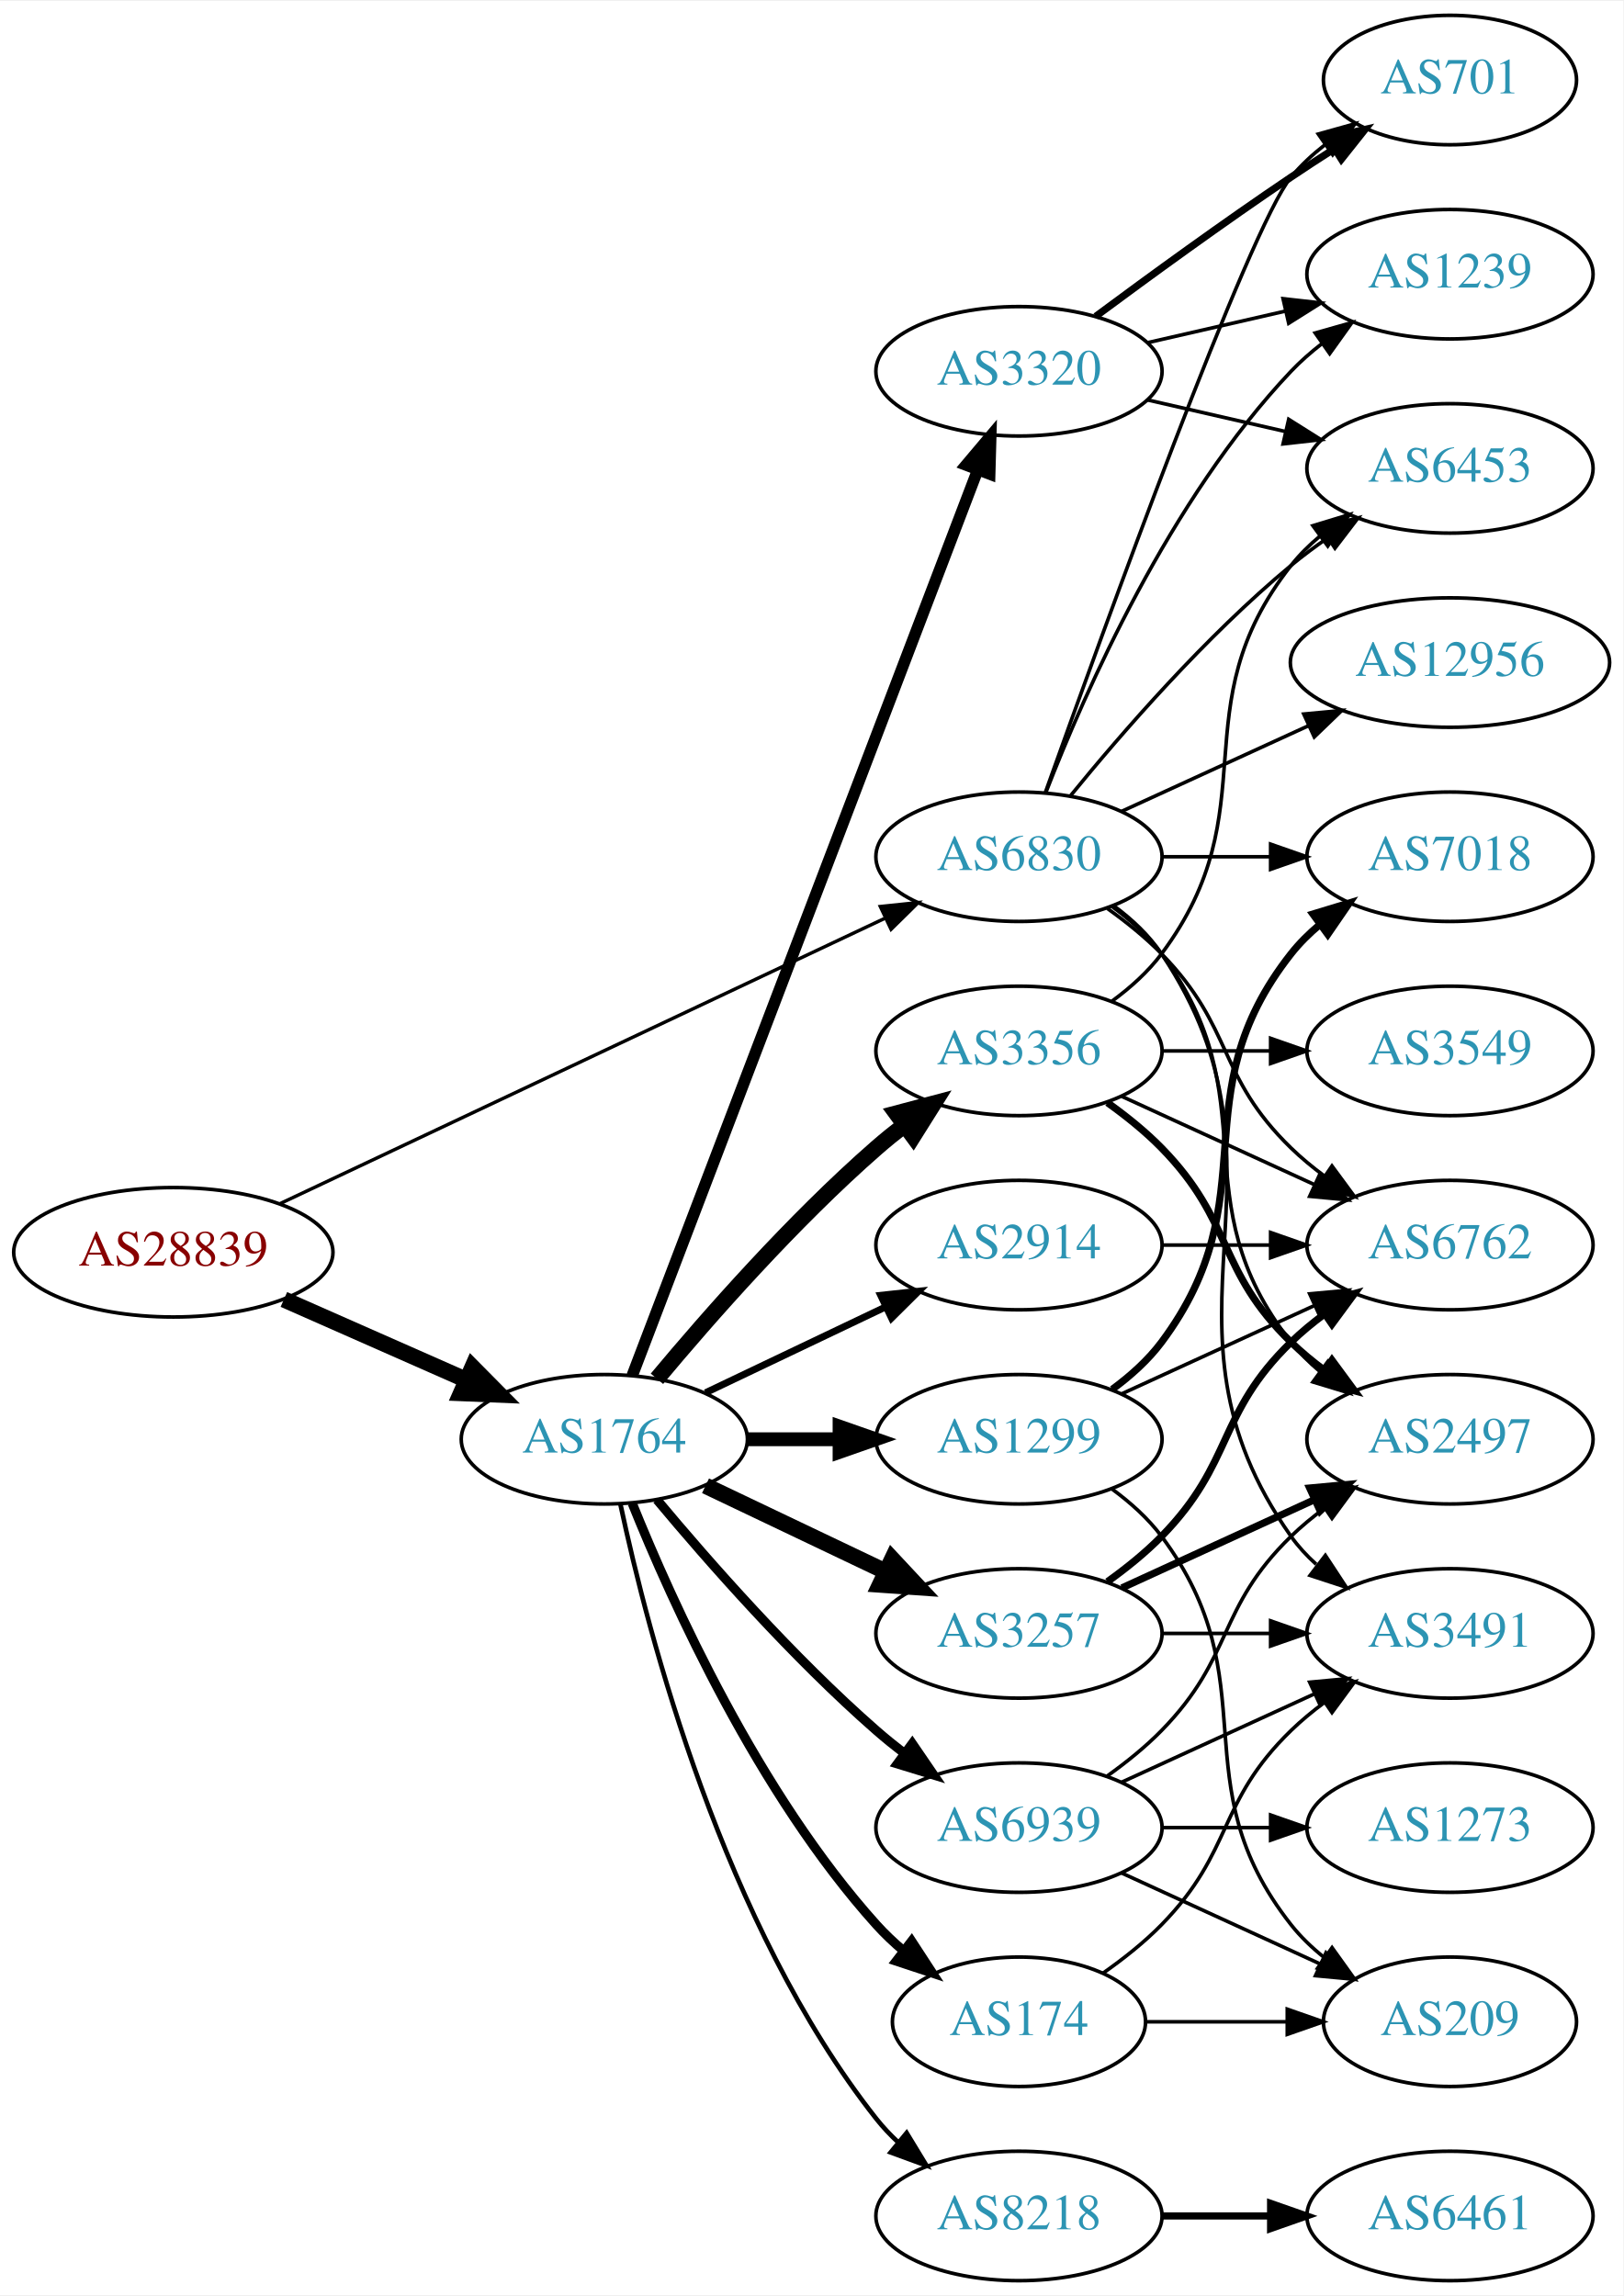
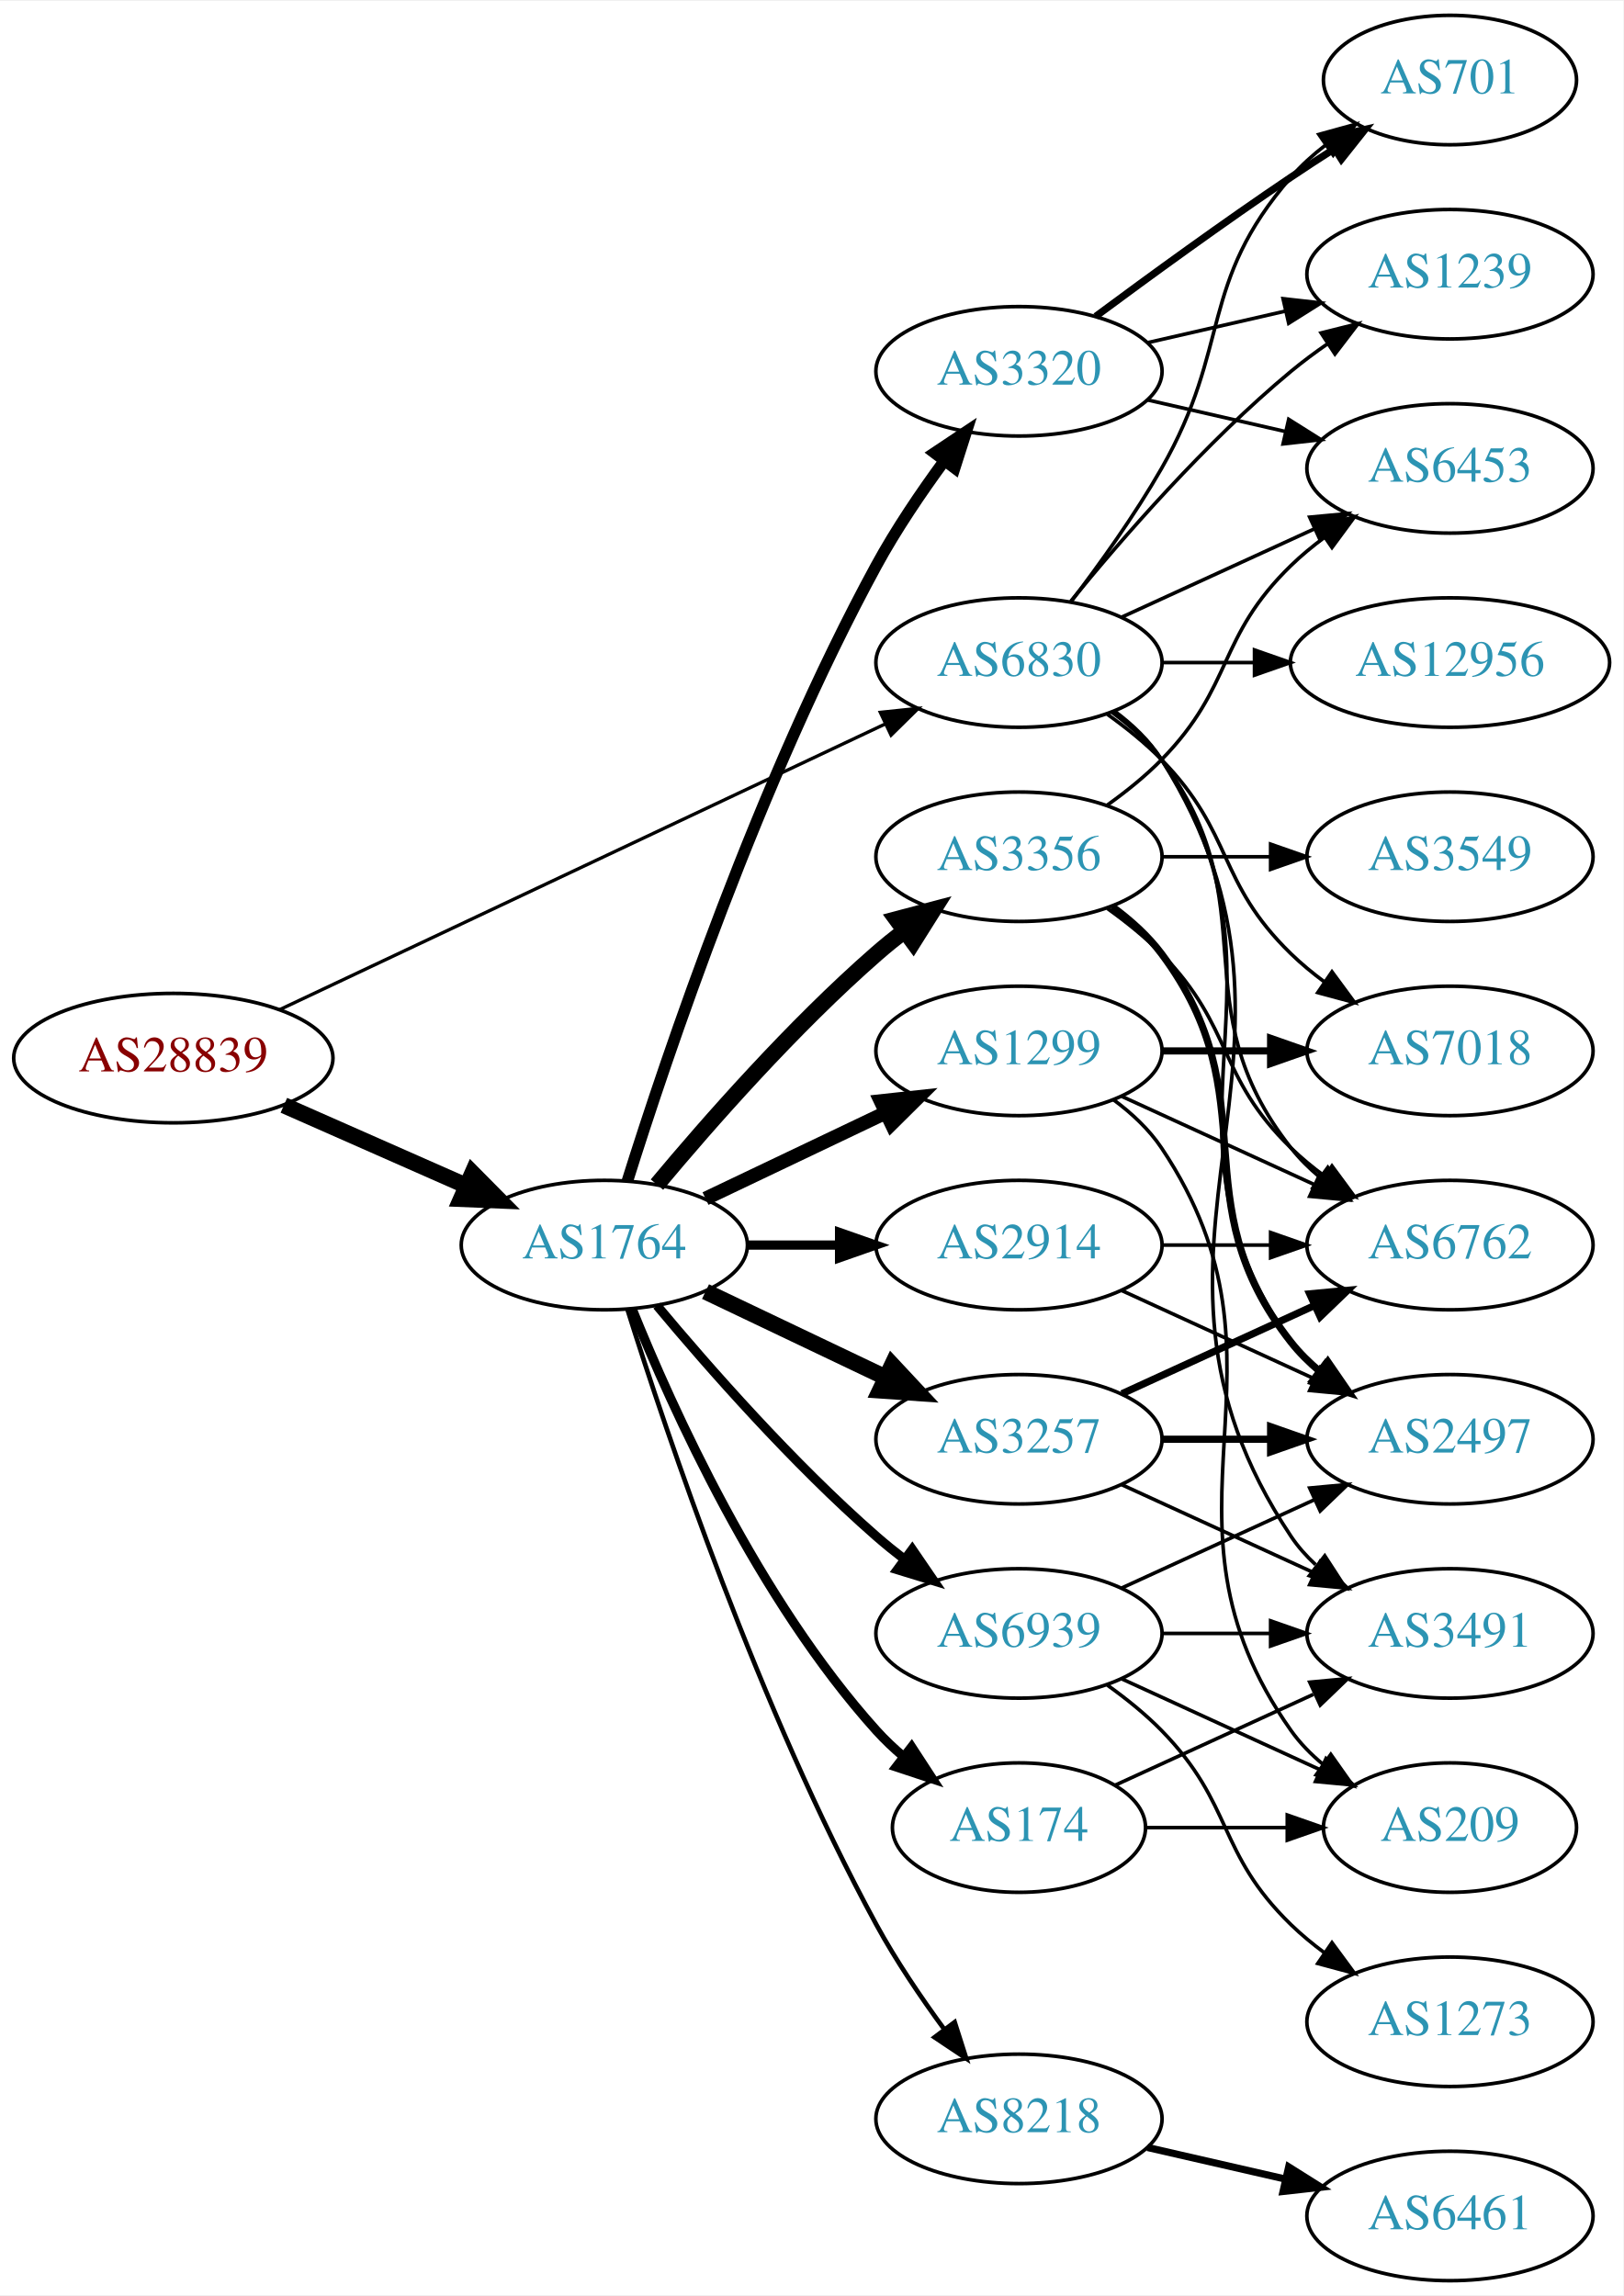
<svg xmlns="http://www.w3.org/2000/svg" xmlns:xlink="http://www.w3.org/1999/xlink" width="451pt" height="638pt" viewBox="0.00 0.00 451.37 638.00">
  <g id="graph0" class="graph" transform="scale(1 1) rotate(0) translate(4 634)">
    <polygon fill="white" stroke="none" points="-4,4 -4,-634 447.37,-634 447.37,4 -4,4" />
    <g id="node1" class="node">
      <g id="a_node1">
        <a xlink:href="/asn/28839" xlink:title="AS28839 ~ ASN-UNOV [AT]">
-           <ellipse fill="#ffffff" stroke="black" cx="44.196" cy="-286" rx="44.393" ry="18" />
-           <text text-anchor="middle" x="44.196" y="-282.3" font-family="Times,serif" font-size="14.00" fill="#880000">AS28839</text>
+           <ellipse fill="#ffffff" stroke="black" cx="44.196" cy="-340" rx="44.393" ry="18" />
+           <text text-anchor="middle" x="44.196" y="-336.3" font-family="Times,serif" font-size="14.00" fill="#880000">AS28839</text>
        </a>
      </g>
    </g>
    <g id="node2" class="node">
      <g id="a_node2">
        <a xlink:href="/asn/1764" xlink:title="AS1764 ~ NEXTLAYER-AS [AT]">
-           <ellipse fill="#ffffff" stroke="black" cx="164.039" cy="-234" rx="39.794" ry="18" />
-           <text text-anchor="middle" x="164.039" y="-230.3" font-family="Times,serif" font-size="14.00" fill="#2c94b3">AS1764</text>
+           <ellipse fill="#ffffff" stroke="black" cx="164.039" cy="-288" rx="39.794" ry="18" />
+           <text text-anchor="middle" x="164.039" y="-284.3" font-family="Times,serif" font-size="14.00" fill="#2c94b3">AS1764</text>
        </a>
      </g>
    </g>
    <g id="edge1" class="edge">
-       <path fill="none" stroke="black" stroke-width="4.5" d="M74.933,-272.878C90.322,-266.087 109.265,-257.729 125.637,-250.504" />
-       <polygon fill="black" stroke="black" stroke-width="4.5" points="127.375,-254.041 134.934,-246.402 124.196,-246.836 127.375,-254.041" />
+       <path fill="none" stroke="black" stroke-width="4.5" d="M74.933,-326.878C90.322,-320.087 109.265,-311.729 125.637,-304.504" />
+       <polygon fill="black" stroke="black" stroke-width="4.5" points="127.375,-308.041 134.934,-300.402 124.196,-300.836 127.375,-308.041" />
    </g>
    <g id="node3" class="node">
      <g id="a_node3">
        <a xlink:href="/asn/6830" xlink:title="AS6830 ~ LGI-UPC [AT]">
-           <ellipse fill="#ffffff" stroke="black" cx="279.332" cy="-396" rx="39.794" ry="18" />
-           <text text-anchor="middle" x="279.332" y="-392.3" font-family="Times,serif" font-size="14.00" fill="#2c94b3">AS6830</text>
+           <ellipse fill="#ffffff" stroke="black" cx="279.332" cy="-450" rx="39.794" ry="18" />
+           <text text-anchor="middle" x="279.332" y="-446.3" font-family="Times,serif" font-size="14.00" fill="#2c94b3">AS6830</text>
        </a>
      </g>
    </g>
    <g id="edge2" class="edge">
-       <path fill="none" stroke="black" stroke-width="0.947" d="M73.783,-299.488C116.213,-319.508 195.824,-357.07 242.223,-378.963" />
-       <polygon fill="black" stroke="black" stroke-width="0.947" points="240.78,-382.152 251.317,-383.254 243.767,-375.821 240.78,-382.152" />
+       <path fill="none" stroke="black" stroke-width="0.923" d="M73.783,-353.488C116.213,-373.508 195.824,-411.07 242.223,-432.963" />
+       <polygon fill="black" stroke="black" stroke-width="0.923" points="240.78,-436.152 251.317,-437.254 243.767,-429.821 240.78,-436.152" />
    </g>
    <g id="node4" class="node">
      <g id="a_node4">
-         <a xlink:href="/asn/3257" xlink:title="AS3257 ~ GTT [DE]">
-           <ellipse fill="#ffffff" stroke="black" cx="279.332" cy="-180" rx="39.794" ry="18" />
-           <text text-anchor="middle" x="279.332" y="-176.3" font-family="Times,serif" font-size="14.00" fill="#2c94b3">AS3257</text>
+         <a xlink:href="/asn/3356" xlink:title="AS3356 ~ Level 3 Parent, LLC [US]">
+           <ellipse fill="#ffffff" stroke="black" cx="279.332" cy="-396" rx="39.794" ry="18" />
+           <text text-anchor="middle" x="279.332" y="-392.3" font-family="Times,serif" font-size="14.00" fill="#2c94b3">AS3356</text>
        </a>
      </g>
    </g>
    <g id="edge3" class="edge">
-       <path fill="none" stroke="black" stroke-width="4.5" d="M192.175,-221.066C207.169,-213.919 225.99,-204.948 242.213,-197.215" />
-       <polygon fill="black" stroke="black" stroke-width="4.5" points="244.084,-200.686 251.417,-192.829 240.695,-193.577 244.084,-200.686" />
+       <path fill="none" stroke="black" stroke-width="4.5" d="M178.669,-304.817C192.951,-321.929 216.498,-348.745 239.685,-369 242.151,-371.154 244.789,-373.294 247.487,-375.372" />
+       <polygon fill="black" stroke="black" stroke-width="4.5" points="245.252,-378.616 255.641,-381.37 249.919,-372.273 245.252,-378.616" />
    </g>
    <g id="node5" class="node">
      <g id="a_node5">
-         <a xlink:href="/asn/3356" xlink:title="AS3356 ~ Level 3 Parent, LLC [US]">
-           <ellipse fill="#ffffff" stroke="black" cx="279.332" cy="-342" rx="39.794" ry="18" />
-           <text text-anchor="middle" x="279.332" y="-338.3" font-family="Times,serif" font-size="14.00" fill="#2c94b3">AS3356</text>
+         <a xlink:href="/asn/8218" xlink:title="AS8218 ~ legacy Neotelecoms [FR]">
+           <ellipse fill="#ffffff" stroke="black" cx="279.332" cy="-45" rx="39.794" ry="18" />
+           <text text-anchor="middle" x="279.332" y="-41.3" font-family="Times,serif" font-size="14.00" fill="#2c94b3">AS8218</text>
        </a>
      </g>
    </g>
    <g id="edge4" class="edge">
-       <path fill="none" stroke="black" stroke-width="4.5" d="M178.669,-250.817C192.951,-267.929 216.498,-294.745 239.685,-315 242.151,-317.154 244.789,-319.294 247.487,-321.372" />
-       <polygon fill="black" stroke="black" stroke-width="4.5" points="245.252,-324.616 255.641,-327.37 249.919,-318.273 245.252,-324.616" />
+       <path fill="none" stroke="black" stroke-width="1.286" d="M170.46,-270.159C181.231,-235.854 207.122,-158.797 239.685,-99 245.117,-89.026 252.091,-78.731 258.617,-69.84" />
+       <polygon fill="black" stroke="black" stroke-width="1.286" points="261.45,-71.895 264.67,-61.802 255.858,-67.684 261.45,-71.895" />
    </g>
    <g id="node6" class="node">
      <g id="a_node6">
        <a xlink:href="/asn/1299" xlink:title="AS1299 ~ Telia Carrier [EU]">
-           <ellipse fill="#ffffff" stroke="black" cx="279.332" cy="-234" rx="39.794" ry="18" />
-           <text text-anchor="middle" x="279.332" y="-230.3" font-family="Times,serif" font-size="14.00" fill="#2c94b3">AS1299</text>
+           <ellipse fill="#ffffff" stroke="black" cx="279.332" cy="-342" rx="39.794" ry="18" />
+           <text text-anchor="middle" x="279.332" y="-338.3" font-family="Times,serif" font-size="14.00" fill="#2c94b3">AS1299</text>
        </a>
      </g>
    </g>
    <g id="edge5" class="edge">
-       <path fill="none" stroke="black" stroke-width="3.857" d="M203.711,-234C211.914,-234 220.678,-234 229.21,-234" />
-       <polygon fill="black" stroke="black" stroke-width="3.857" points="229.449,-237.5 239.449,-234 229.449,-230.5 229.449,-237.5" />
+       <path fill="none" stroke="black" stroke-width="3.857" d="M192.175,-300.934C207.169,-308.081 225.99,-317.052 242.213,-324.785" />
+       <polygon fill="black" stroke="black" stroke-width="3.857" points="240.884,-328.028 251.417,-329.171 243.895,-321.709 240.884,-328.028" />
    </g>
    <g id="node7" class="node">
      <g id="a_node7">
+         <a xlink:href="/asn/3257" xlink:title="AS3257 ~ GTT [DE]">
+           <ellipse fill="#ffffff" stroke="black" cx="279.332" cy="-234" rx="39.794" ry="18" />
+           <text text-anchor="middle" x="279.332" y="-230.3" font-family="Times,serif" font-size="14.00" fill="#2c94b3">AS3257</text>
+         </a>
+       </g>
+     </g>
+     <g id="edge6" class="edge">
+       <path fill="none" stroke="black" stroke-width="4.5" d="M192.175,-275.066C207.169,-267.919 225.99,-258.948 242.213,-251.215" />
+       <polygon fill="black" stroke="black" stroke-width="4.5" points="244.084,-254.686 251.417,-246.829 240.695,-247.577 244.084,-254.686" />
+     </g>
+     <g id="node8" class="node">
+       <g id="a_node8">
+         <a xlink:href="/asn/3320" xlink:title="AS3320 ~ DTAG [DE]">
+           <ellipse fill="#ffffff" stroke="black" cx="279.332" cy="-531" rx="39.794" ry="18" />
+           <text text-anchor="middle" x="279.332" y="-527.3" font-family="Times,serif" font-size="14.00" fill="#2c94b3">AS3320</text>
+         </a>
+       </g>
+     </g>
+     <g id="edge7" class="edge">
+       <path fill="none" stroke="black" stroke-width="3.214" d="M170.46,-305.841C181.231,-340.146 207.122,-417.203 239.685,-477 245.117,-486.974 252.091,-497.269 258.617,-506.16" />
+       <polygon fill="black" stroke="black" stroke-width="3.214" points="255.858,-508.316 264.67,-514.198 261.45,-504.105 255.858,-508.316" />
+     </g>
+     <g id="node9" class="node">
+       <g id="a_node9">
        <a xlink:href="/asn/2914" xlink:title="AS2914 ~ NTT America, Inc. [US]">
          <ellipse fill="#ffffff" stroke="black" cx="279.332" cy="-288" rx="39.794" ry="18" />
          <text text-anchor="middle" x="279.332" y="-284.3" font-family="Times,serif" font-size="14.00" fill="#2c94b3">AS2914</text>
        </a>
      </g>
    </g>
-     <g id="edge6" class="edge">
-       <path fill="none" stroke="black" stroke-width="1.929" d="M192.175,-246.934C207.169,-254.081 225.99,-263.052 242.213,-270.785" />
-       <polygon fill="black" stroke="black" stroke-width="1.929" points="240.884,-274.028 251.417,-275.171 243.895,-267.709 240.884,-274.028" />
-     </g>
-     <g id="node8" class="node">
-       <g id="a_node8">
-         <a xlink:href="/asn/8218" xlink:title="AS8218 ~ legacy Neotelecoms [FR]">
-           <ellipse fill="#ffffff" stroke="black" cx="279.332" cy="-18" rx="39.794" ry="18" />
-           <text text-anchor="middle" x="279.332" y="-14.3" font-family="Times,serif" font-size="14.00" fill="#2c94b3">AS8218</text>
-         </a>
-       </g>
-     </g>
-     <g id="edge7" class="edge">
-       <path fill="none" stroke="black" stroke-width="1.286" d="M168.529,-215.84C176.16,-179.97 197.152,-98.845 239.685,-45 241.493,-42.712 243.545,-40.538 245.74,-38.49" />
-       <polygon fill="black" stroke="black" stroke-width="1.286" points="248.094,-41.086 253.6,-32.034 243.651,-35.677 248.094,-41.086" />
-     </g>
-     <g id="node9" class="node">
-       <g id="a_node9">
-         <a xlink:href="/asn/174" xlink:title="AS174 ~ Cogent Communications [US]">
-           <ellipse fill="#ffffff" stroke="black" cx="279.332" cy="-72" rx="35.194" ry="18" />
-           <text text-anchor="middle" x="279.332" y="-68.3" font-family="Times,serif" font-size="14.00" fill="#2c94b3">AS174</text>
-         </a>
-       </g>
-     </g>
    <g id="edge8" class="edge">
-       <path fill="none" stroke="black" stroke-width="2.571" d="M171.786,-216.213C182.837,-188.757 206.891,-135.422 239.685,-99 242.001,-96.428 244.606,-93.969 247.341,-91.657" />
-       <polygon fill="black" stroke="black" stroke-width="2.571" points="249.479,-94.428 255.264,-85.552 245.207,-88.883 249.479,-94.428" />
+       <path fill="none" stroke="black" stroke-width="2.571" d="M203.711,-288C211.914,-288 220.678,-288 229.21,-288" />
+       <polygon fill="black" stroke="black" stroke-width="2.571" points="229.449,-291.5 239.449,-288 229.449,-284.5 229.449,-291.5" />
    </g>
    <g id="node10" class="node">
      <g id="a_node10">
-         <a xlink:href="/asn/3320" xlink:title="AS3320 ~ DTAG [DE]">
-           <ellipse fill="#ffffff" stroke="black" cx="279.332" cy="-531" rx="39.794" ry="18" />
-           <text text-anchor="middle" x="279.332" y="-527.3" font-family="Times,serif" font-size="14.00" fill="#2c94b3">AS3320</text>
+         <a xlink:href="/asn/174" xlink:title="AS174 ~ Cogent Communications [US]">
+           <ellipse fill="#ffffff" stroke="black" cx="279.332" cy="-126" rx="35.194" ry="18" />
+           <text text-anchor="middle" x="279.332" y="-122.3" font-family="Times,serif" font-size="14.00" fill="#2c94b3">AS174</text>
        </a>
      </g>
    </g>
    <g id="edge9" class="edge">
-       <path fill="none" stroke="black" stroke-width="3.214" d="M171.786,-251.689C190.79,-301.507 244.86,-443.254 267.817,-503.436" />
-       <polygon fill="black" stroke="black" stroke-width="3.214" points="264.642,-504.932 271.476,-513.028 271.182,-502.437 264.642,-504.932" />
+       <path fill="none" stroke="black" stroke-width="2.571" d="M171.786,-270.213C182.837,-242.757 206.891,-189.422 239.685,-153 242.001,-150.428 244.606,-147.97 247.341,-145.657" />
+       <polygon fill="black" stroke="black" stroke-width="2.571" points="249.479,-148.428 255.264,-139.552 245.207,-142.883 249.479,-148.428" />
    </g>
    <g id="node11" class="node">
      <g id="a_node11">
        <a xlink:href="/asn/6939" xlink:title="AS6939 ~ Hurricane Electric LLC [US]">
-           <ellipse fill="#ffffff" stroke="black" cx="279.332" cy="-126" rx="39.794" ry="18" />
-           <text text-anchor="middle" x="279.332" y="-122.3" font-family="Times,serif" font-size="14.00" fill="#2c94b3">AS6939</text>
+           <ellipse fill="#ffffff" stroke="black" cx="279.332" cy="-180" rx="39.794" ry="18" />
+           <text text-anchor="middle" x="279.332" y="-176.3" font-family="Times,serif" font-size="14.00" fill="#2c94b3">AS6939</text>
        </a>
      </g>
    </g>
    <g id="edge10" class="edge">
-       <path fill="none" stroke="black" stroke-width="2.571" d="M178.669,-217.183C192.951,-200.071 216.498,-173.255 239.685,-153 242.151,-150.846 244.789,-148.706 247.487,-146.628" />
-       <polygon fill="black" stroke="black" stroke-width="2.571" points="249.66,-149.375 255.641,-140.63 245.512,-143.736 249.66,-149.375" />
+       <path fill="none" stroke="black" stroke-width="2.571" d="M178.669,-271.183C192.951,-254.071 216.498,-227.255 239.685,-207 242.151,-204.846 244.789,-202.706 247.487,-200.628" />
+       <polygon fill="black" stroke="black" stroke-width="2.571" points="249.66,-203.375 255.641,-194.63 245.512,-197.736 249.66,-203.375" />
    </g>
    <g id="node13" class="node">
      <g id="a_node13">
+         <a xlink:href="/asn/6762" xlink:title="AS6762 ~ TELECOM ITALIA SPARKLE S.p.A. [IT]">
+           <ellipse fill="#ffffff" stroke="black" cx="399.174" cy="-288" rx="39.794" ry="18" />
+           <text text-anchor="middle" x="399.174" y="-284.3" font-family="Times,serif" font-size="14.00" fill="#2c94b3">AS6762</text>
+         </a>
+       </g>
+     </g>
+     <g id="edge27" class="edge">
+       <path fill="none" stroke="black" d="M305.262,-436.118C310.338,-432.389 315.256,-427.984 318.978,-423 349.249,-382.458 323.679,-354.754 354.978,-315 357.303,-312.047 360.047,-309.33 363.006,-306.853" />
+       <polygon fill="black" stroke="black" points="365.199,-309.585 371.203,-300.855 361.065,-303.936 365.199,-309.585" />
+     </g>
+     <g id="node14" class="node">
+       <g id="a_node14">
+         <a xlink:href="/asn/3491" xlink:title="AS3491 ~ PCCW Global, Inc. [US]">
+           <ellipse fill="#ffffff" stroke="black" cx="399.174" cy="-180" rx="39.794" ry="18" />
+           <text text-anchor="middle" x="399.174" y="-176.3" font-family="Times,serif" font-size="14.00" fill="#2c94b3">AS3491</text>
+         </a>
+       </g>
+     </g>
+     <g id="edge28" class="edge">
+       <path fill="none" stroke="black" d="M305.858,-436.528C310.903,-432.777 315.658,-428.26 318.978,-423 370.928,-340.7 300.94,-287.944 354.978,-207 356.893,-204.131 359.227,-201.51 361.808,-199.128" />
+       <polygon fill="black" stroke="black" points="364.359,-201.579 370.12,-192.687 360.071,-196.046 364.359,-201.579" />
+     </g>
+     <g id="node15" class="node">
+       <g id="a_node15">
+         <a xlink:href="/asn/2497" xlink:title="AS2497 ~ Internet Initiative Japan Inc. [JP]">
+           <ellipse fill="#ffffff" stroke="black" cx="399.174" cy="-234" rx="39.794" ry="18" />
+           <text text-anchor="middle" x="399.174" y="-230.3" font-family="Times,serif" font-size="14.00" fill="#2c94b3">AS2497</text>
+         </a>
+       </g>
+     </g>
+     <g id="edge33" class="edge">
+       <path fill="none" stroke="black" d="M305.651,-436.393C310.707,-432.649 315.518,-428.169 318.978,-423 360.003,-361.706 312.399,-321.225 354.978,-261 356.969,-258.184 359.356,-255.599 361.972,-253.24" />
+       <polygon fill="black" stroke="black" points="364.525,-255.694 370.34,-246.838 360.271,-250.135 364.525,-255.694" />
+     </g>
+     <g id="node17" class="node">
+       <g id="a_node17">
        <a xlink:href="/asn/6453" xlink:title="AS6453 ~ TATA COMMUNICATIONS (AMERICA) INC [US]">
          <ellipse fill="#ffffff" stroke="black" cx="399.174" cy="-504" rx="39.794" ry="18" />
          <text text-anchor="middle" x="399.174" y="-500.3" font-family="Times,serif" font-size="14.00" fill="#2c94b3">AS6453</text>
        </a>
      </g>
    </g>
-     <g id="edge32" class="edge">
-       <path fill="none" stroke="black" d="M293.751,-413.065C307.865,-430.375 331.28,-457.345 354.978,-477 358.194,-479.668 361.695,-482.27 365.265,-484.741" />
-       <polygon fill="black" stroke="black" points="363.343,-487.666 373.622,-490.236 367.189,-481.817 363.343,-487.666" />
-     </g>
-     <g id="node14" class="node">
-       <g id="a_node14">
-         <a xlink:href="/asn/2497" xlink:title="AS2497 ~ Internet Initiative Japan Inc. [JP]">
-           <ellipse fill="#ffffff" stroke="black" cx="399.174" cy="-234" rx="39.794" ry="18" />
-           <text text-anchor="middle" x="399.174" y="-230.3" font-family="Times,serif" font-size="14.00" fill="#2c94b3">AS2497</text>
-         </a>
-       </g>
-     </g>
-     <g id="edge27" class="edge">
-       <path fill="none" stroke="black" d="M305.262,-382.118C310.338,-378.389 315.256,-373.984 318.978,-369 349.249,-328.458 323.679,-300.754 354.978,-261 357.303,-258.047 360.047,-255.33 363.006,-252.853" />
-       <polygon fill="black" stroke="black" points="365.199,-255.585 371.203,-246.855 361.065,-249.936 365.199,-255.585" />
-     </g>
-     <g id="node15" class="node">
-       <g id="a_node15">
-         <a xlink:href="/asn/6762" xlink:title="AS6762 ~ TELECOM ITALIA SPARKLE S.p.A. [IT]">
-           <ellipse fill="#ffffff" stroke="black" cx="399.174" cy="-288" rx="39.794" ry="18" />
-           <text text-anchor="middle" x="399.174" y="-284.3" font-family="Times,serif" font-size="14.00" fill="#2c94b3">AS6762</text>
-         </a>
-       </g>
-     </g>
-     <g id="edge31" class="edge">
-       <path fill="none" stroke="black" d="M303.926,-381.611C309.182,-377.852 314.513,-373.563 318.978,-369 339.151,-348.383 334.285,-335.094 354.978,-315 357.823,-312.237 360.997,-309.614 364.297,-307.166" />
-       <polygon fill="black" stroke="black" points="366.363,-309.994 372.645,-301.462 362.414,-304.214 366.363,-309.994" />
-     </g>
-     <g id="node16" class="node">
-       <g id="a_node16">
-         <a xlink:href="/asn/7018" xlink:title="AS7018 ~ AT&amp;T Services, Inc. [US]">
-           <ellipse fill="#ffffff" stroke="black" cx="399.174" cy="-396" rx="39.794" ry="18" />
-           <text text-anchor="middle" x="399.174" y="-392.3" font-family="Times,serif" font-size="14.00" fill="#2c94b3">AS7018</text>
-         </a>
-       </g>
-     </g>
-     <g id="edge30" class="edge">
-       <path fill="none" stroke="black" d="M319.244,-396C328.798,-396 339.147,-396 349.11,-396" />
-       <polygon fill="black" stroke="black" points="349.302,-399.5 359.302,-396 349.302,-392.5 349.302,-399.5" />
-     </g>
-     <g id="node19" class="node">
-       <g id="a_node19">
-         <a xlink:href="/asn/3491" xlink:title="AS3491 ~ PCCW Global, Inc. [US]">
-           <ellipse fill="#ffffff" stroke="black" cx="399.174" cy="-180" rx="39.794" ry="18" />
-           <text text-anchor="middle" x="399.174" y="-176.3" font-family="Times,serif" font-size="14.00" fill="#2c94b3">AS3491</text>
-         </a>
-       </g>
-     </g>
-     <g id="edge34" class="edge">
-       <path fill="none" stroke="black" d="M305.651,-382.393C310.707,-378.649 315.518,-374.169 318.978,-369 360.003,-307.706 312.399,-267.225 354.978,-207 356.969,-204.184 359.356,-201.599 361.972,-199.24" />
-       <polygon fill="black" stroke="black" points="364.525,-201.694 370.34,-192.838 360.271,-196.135 364.525,-201.694" />
-     </g>
-     <g id="node20" class="node">
-       <g id="a_node20">
+     <g id="edge29" class="edge">
+       <path fill="none" stroke="black" d="M307.96,-462.661C323.917,-469.973 344.188,-479.261 361.471,-487.181" />
+       <polygon fill="black" stroke="black" points="360.169,-490.435 370.718,-491.419 363.085,-484.071 360.169,-490.435" />
+     </g>
+     <g id="node18" class="node">
+       <g id="a_node18">
        <a xlink:href="/asn/1239" xlink:title="AS1239 ~ Sprint [US]">
          <ellipse fill="#ffffff" stroke="black" cx="399.174" cy="-558" rx="39.794" ry="18" />
          <text text-anchor="middle" x="399.174" y="-554.3" font-family="Times,serif" font-size="14.00" fill="#2c94b3">AS1239</text>
        </a>
      </g>
    </g>
-     <g id="edge29" class="edge">
-       <path fill="none" stroke="black" d="M286.855,-413.994C297.605,-441.728 321.262,-495.429 354.978,-531 357.564,-533.728 360.481,-536.294 363.55,-538.677" />
-       <polygon fill="black" stroke="black" points="361.704,-541.658 371.898,-544.543 365.728,-535.93 361.704,-541.658" />
-     </g>
-     <g id="node21" class="node">
-       <g id="a_node21">
+     <g id="edge34" class="edge">
+       <path fill="none" stroke="black" d="M293.751,-467.065C307.865,-484.375 331.28,-511.345 354.978,-531 358.194,-533.668 361.695,-536.27 365.265,-538.741" />
+       <polygon fill="black" stroke="black" points="363.343,-541.666 373.622,-544.236 367.189,-535.817 363.343,-541.666" />
+     </g>
+     <g id="node19" class="node">
+       <g id="a_node19">
        <a xlink:href="/asn/701" xlink:title="AS701 ~ UUNET [US]">
          <ellipse fill="#ffffff" stroke="black" cx="399.174" cy="-612" rx="35.194" ry="18" />
          <text text-anchor="middle" x="399.174" y="-608.3" font-family="Times,serif" font-size="14.00" fill="#2c94b3">AS701</text>
        </a>
      </g>
    </g>
-     <g id="edge28" class="edge">
-       <path fill="none" stroke="black" d="M286.662,-413.86C302.502,-458.267 343.411,-571.103 354.978,-585 357.715,-588.288 360.96,-591.298 364.423,-594.017" />
-       <polygon fill="black" stroke="black" points="362.558,-596.983 372.764,-599.827 366.56,-591.239 362.558,-596.983" />
+     <g id="edge31" class="edge">
+       <path fill="none" stroke="black" d="M293.793,-466.913C301.686,-477.27 311.535,-490.992 318.978,-504 338.543,-538.194 329.144,-555.258 354.978,-585 357.784,-588.23 361.071,-591.203 364.559,-593.902" />
+       <polygon fill="black" stroke="black" points="362.71,-596.879 372.925,-599.69 366.693,-591.122 362.71,-596.879" />
+     </g>
+     <g id="node20" class="node">
+       <g id="a_node20">
+         <a xlink:href="/asn/7018" xlink:title="AS7018 ~ AT&amp;T Services, Inc. [US]">
+           <ellipse fill="#ffffff" stroke="black" cx="399.174" cy="-342" rx="39.794" ry="18" />
+           <text text-anchor="middle" x="399.174" y="-338.3" font-family="Times,serif" font-size="14.00" fill="#2c94b3">AS7018</text>
+         </a>
+       </g>
+     </g>
+     <g id="edge32" class="edge">
+       <path fill="none" stroke="black" d="M303.926,-435.611C309.182,-431.852 314.513,-427.563 318.978,-423 339.151,-402.383 334.285,-389.094 354.978,-369 357.823,-366.237 360.997,-363.614 364.297,-361.166" />
+       <polygon fill="black" stroke="black" points="366.363,-363.994 372.645,-355.462 362.414,-358.214 366.363,-363.994" />
    </g>
    <g id="node22" class="node">
      <g id="a_node22">
        <a xlink:href="/asn/12956" xlink:title="AS12956 ~ TELXIUS [ES]">
          <ellipse fill="#ffffff" stroke="black" cx="399.174" cy="-450" rx="44.393" ry="18" />
          <text text-anchor="middle" x="399.174" y="-446.3" font-family="Times,serif" font-size="14.00" fill="#2c94b3">AS12956</text>
        </a>
      </g>
    </g>
-     <g id="edge33" class="edge">
-       <path fill="none" stroke="black" d="M307.96,-408.661C323.458,-415.762 343.025,-424.728 359.971,-432.494" />
-       <polygon fill="black" stroke="black" points="358.525,-435.681 369.074,-436.665 361.441,-429.317 358.525,-435.681" />
-     </g>
-     <g id="edge19" class="edge">
-       <path fill="none" stroke="black" stroke-width="2" d="M307.96,-192.661C323.917,-199.973 344.188,-209.261 361.471,-217.181" />
-       <polygon fill="black" stroke="black" stroke-width="2" points="360.169,-220.435 370.718,-221.419 363.085,-214.071 360.169,-220.435" />
-     </g>
-     <g id="edge21" class="edge">
-       <path fill="none" stroke="black" stroke-width="2" d="M303.926,-194.389C309.182,-198.148 314.513,-202.437 318.978,-207 339.151,-227.617 334.285,-240.906 354.978,-261 357.823,-263.763 360.997,-266.386 364.297,-268.834" />
-       <polygon fill="black" stroke="black" stroke-width="2" points="362.414,-271.786 372.645,-274.538 366.363,-266.006 362.414,-271.786" />
-     </g>
-     <g id="edge20" class="edge">
-       <path fill="none" stroke="black" d="M319.244,-180C328.798,-180 339.147,-180 349.11,-180" />
-       <polygon fill="black" stroke="black" points="349.302,-183.5 359.302,-180 349.302,-176.5 349.302,-183.5" />
+     <g id="edge30" class="edge">
+       <path fill="none" stroke="black" d="M319.244,-450C327.347,-450 336.022,-450 344.548,-450" />
+       <polygon fill="black" stroke="black" points="344.826,-453.5 354.826,-450 344.826,-446.5 344.826,-453.5" />
+     </g>
+     <g id="edge18" class="edge">
+       <path fill="none" stroke="black" d="M303.926,-381.611C309.182,-377.852 314.513,-373.563 318.978,-369 339.151,-348.383 334.285,-335.094 354.978,-315 357.823,-312.237 360.997,-309.614 364.297,-307.166" />
+       <polygon fill="black" stroke="black" points="366.363,-309.994 372.645,-301.462 362.414,-304.214 366.363,-309.994" />
+     </g>
+     <g id="edge17" class="edge">
+       <path fill="none" stroke="black" stroke-width="2" d="M305.262,-382.118C310.338,-378.389 315.256,-373.984 318.978,-369 349.249,-328.458 323.679,-300.754 354.978,-261 357.303,-258.047 360.047,-255.33 363.006,-252.853" />
+       <polygon fill="black" stroke="black" stroke-width="2" points="365.199,-255.585 371.203,-246.855 361.065,-249.936 365.199,-255.585" />
+     </g>
+     <g id="node16" class="node">
+       <g id="a_node16">
+         <a xlink:href="/asn/3549" xlink:title="AS3549 ~ Level 3 Parent, LLC [US]">
+           <ellipse fill="#ffffff" stroke="black" cx="399.174" cy="-396" rx="39.794" ry="18" />
+           <text text-anchor="middle" x="399.174" y="-392.3" font-family="Times,serif" font-size="14.00" fill="#2c94b3">AS3549</text>
+         </a>
+       </g>
+     </g>
+     <g id="edge15" class="edge">
+       <path fill="none" stroke="black" d="M319.244,-396C328.798,-396 339.147,-396 349.11,-396" />
+       <polygon fill="black" stroke="black" points="349.302,-399.5 359.302,-396 349.302,-392.5 349.302,-399.5" />
+     </g>
+     <g id="edge16" class="edge">
+       <path fill="none" stroke="black" d="M303.926,-410.389C309.182,-414.148 314.513,-418.437 318.978,-423 339.151,-443.617 334.285,-456.906 354.978,-477 357.823,-479.763 360.997,-482.386 364.297,-484.834" />
+       <polygon fill="black" stroke="black" points="362.414,-487.786 372.645,-490.538 366.363,-482.006 362.414,-487.786" />
    </g>
    <g id="node12" class="node">
      <g id="a_node12">
-         <a xlink:href="/asn/3549" xlink:title="AS3549 ~ Level 3 Parent, LLC [US]">
-           <ellipse fill="#ffffff" stroke="black" cx="399.174" cy="-342" rx="39.794" ry="18" />
-           <text text-anchor="middle" x="399.174" y="-338.3" font-family="Times,serif" font-size="14.00" fill="#2c94b3">AS3549</text>
-         </a>
-       </g>
-     </g>
-     <g id="edge11" class="edge">
-       <path fill="none" stroke="black" d="M319.244,-342C328.798,-342 339.147,-342 349.11,-342" />
-       <polygon fill="black" stroke="black" points="349.302,-345.5 359.302,-342 349.302,-338.5 349.302,-345.5" />
-     </g>
-     <g id="edge12" class="edge">
-       <path fill="none" stroke="black" d="M305.262,-355.882C310.338,-359.611 315.256,-364.016 318.978,-369 349.249,-409.542 323.679,-437.246 354.978,-477 357.303,-479.953 360.047,-482.67 363.006,-485.147" />
-       <polygon fill="black" stroke="black" points="361.065,-488.064 371.203,-491.145 365.199,-482.415 361.065,-488.064" />
-     </g>
-     <g id="edge13" class="edge">
-       <path fill="none" stroke="black" stroke-width="2" d="M303.926,-327.611C309.182,-323.852 314.513,-319.563 318.978,-315 339.151,-294.383 334.285,-281.094 354.978,-261 357.823,-258.237 360.997,-255.614 364.297,-253.166" />
-       <polygon fill="black" stroke="black" stroke-width="2" points="366.363,-255.994 372.645,-247.462 362.414,-250.214 366.363,-255.994" />
-     </g>
-     <g id="edge14" class="edge">
-       <path fill="none" stroke="black" d="M307.96,-329.339C323.917,-322.027 344.188,-312.739 361.471,-304.819" />
-       <polygon fill="black" stroke="black" points="363.085,-307.929 370.718,-300.581 360.169,-301.565 363.085,-307.929" />
-     </g>
-     <g id="edge16" class="edge">
-       <path fill="none" stroke="black" d="M307.96,-246.661C323.917,-253.973 344.188,-263.261 361.471,-271.181" />
-       <polygon fill="black" stroke="black" points="360.169,-274.435 370.718,-275.419 363.085,-268.071 360.169,-274.435" />
-     </g>
-     <g id="edge15" class="edge">
-       <path fill="none" stroke="black" stroke-width="2" d="M305.262,-247.882C310.338,-251.611 315.256,-256.016 318.978,-261 349.249,-301.542 323.679,-329.246 354.978,-369 357.303,-371.953 360.047,-374.67 363.006,-377.147" />
-       <polygon fill="black" stroke="black" stroke-width="2" points="361.065,-380.064 371.203,-383.145 365.199,-374.415 361.065,-380.064" />
-     </g>
-     <g id="node17" class="node">
-       <g id="a_node17">
-         <a xlink:href="/asn/209" xlink:title="AS209 ~ CenturyLink Communications, LLC [US]">
-           <ellipse fill="#ffffff" stroke="black" cx="399.174" cy="-72" rx="35.194" ry="18" />
-           <text text-anchor="middle" x="399.174" y="-68.3" font-family="Times,serif" font-size="14.00" fill="#2c94b3">AS209</text>
-         </a>
-       </g>
-     </g>
-     <g id="edge17" class="edge">
-       <path fill="none" stroke="black" d="M305.262,-220.118C310.338,-216.389 315.256,-211.984 318.978,-207 349.249,-166.458 323.679,-138.754 354.978,-99 357.625,-95.639 360.813,-92.584 364.245,-89.839" />
-       <polygon fill="black" stroke="black" points="366.383,-92.614 372.552,-84 362.358,-86.887 366.383,-92.614" />
-     </g>
-     <g id="edge39" class="edge">
-       <path fill="none" stroke="black" d="M319.244,-288C328.798,-288 339.147,-288 349.11,-288" />
-       <polygon fill="black" stroke="black" points="349.302,-291.5 359.302,-288 349.302,-284.5 349.302,-291.5" />
-     </g>
-     <g id="node18" class="node">
-       <g id="a_node18">
        <a xlink:href="/asn/6461" xlink:title="AS6461 ~ Zayo Bandwidth [US]">
          <ellipse fill="#ffffff" stroke="black" cx="399.174" cy="-18" rx="39.794" ry="18" />
          <text text-anchor="middle" x="399.174" y="-14.3" font-family="Times,serif" font-size="14.00" fill="#2c94b3">AS6461</text>
        </a>
      </g>
    </g>
-     <g id="edge18" class="edge">
-       <path fill="none" stroke="black" stroke-width="2" d="M319.244,-18C328.798,-18 339.147,-18 349.11,-18" />
-       <polygon fill="black" stroke="black" stroke-width="2" points="349.302,-21.5 359.302,-18 349.302,-14.5 349.302,-21.5" />
-     </g>
-     <g id="edge26" class="edge">
-       <path fill="none" stroke="black" d="M314.733,-72C326.955,-72 340.89,-72 353.826,-72" />
-       <polygon fill="black" stroke="black" points="353.933,-75.5 363.933,-72 353.933,-68.5 353.933,-75.5" />
-     </g>
-     <g id="edge25" class="edge">
-       <path fill="none" stroke="black" d="M302.714,-85.532C308.356,-89.49 314.17,-94.086 318.978,-99 339.151,-119.617 334.285,-132.906 354.978,-153 357.823,-155.763 360.997,-158.386 364.297,-160.834" />
-       <polygon fill="black" stroke="black" points="362.414,-163.786 372.645,-166.538 366.363,-158.006 362.414,-163.786" />
+     <g id="edge11" class="edge">
+       <path fill="none" stroke="black" stroke-width="2" d="M315.051,-37.045C327.051,-34.296 340.672,-31.175 353.364,-28.267" />
+       <polygon fill="black" stroke="black" stroke-width="2" points="354.33,-31.636 363.296,-25.991 352.767,-24.813 354.33,-31.636" />
+     </g>
+     <g id="edge23" class="edge">
+       <path fill="none" stroke="black" d="M307.96,-329.339C323.917,-322.027 344.188,-312.739 361.471,-304.819" />
+       <polygon fill="black" stroke="black" points="363.085,-307.929 370.718,-300.581 360.169,-301.565 363.085,-307.929" />
+     </g>
+     <g id="edge22" class="edge">
+       <path fill="none" stroke="black" stroke-width="2" d="M319.244,-342C328.798,-342 339.147,-342 349.11,-342" />
+       <polygon fill="black" stroke="black" stroke-width="2" points="349.302,-345.5 359.302,-342 349.302,-338.5 349.302,-345.5" />
+     </g>
+     <g id="node21" class="node">
+       <g id="a_node21">
+         <a xlink:href="/asn/209" xlink:title="AS209 ~ CenturyLink Communications, LLC [US]">
+           <ellipse fill="#ffffff" stroke="black" cx="399.174" cy="-126" rx="35.194" ry="18" />
+           <text text-anchor="middle" x="399.174" y="-122.3" font-family="Times,serif" font-size="14.00" fill="#2c94b3">AS209</text>
+         </a>
+       </g>
    </g>
    <g id="edge24" class="edge">
+       <path fill="none" stroke="black" d="M305.651,-328.393C310.707,-324.649 315.518,-320.169 318.978,-315 360.003,-253.706 312.399,-213.225 354.978,-153 357.448,-149.507 360.527,-146.37 363.896,-143.579" />
+       <polygon fill="black" stroke="black" points="366.035,-146.352 372.136,-137.69 361.965,-140.657 366.035,-146.352" />
+     </g>
+     <g id="edge12" class="edge">
+       <path fill="none" stroke="black" stroke-width="2" d="M307.96,-246.661C323.917,-253.973 344.188,-263.261 361.471,-271.181" />
+       <polygon fill="black" stroke="black" stroke-width="2" points="360.169,-274.435 370.718,-275.419 363.085,-268.071 360.169,-274.435" />
+     </g>
+     <g id="edge13" class="edge">
+       <path fill="none" stroke="black" d="M307.96,-221.339C323.917,-214.027 344.188,-204.739 361.471,-196.819" />
+       <polygon fill="black" stroke="black" points="363.085,-199.929 370.718,-192.581 360.169,-193.565 363.085,-199.929" />
+     </g>
+     <g id="edge14" class="edge">
+       <path fill="none" stroke="black" stroke-width="2" d="M319.244,-234C328.798,-234 339.147,-234 349.11,-234" />
+       <polygon fill="black" stroke="black" stroke-width="2" points="349.302,-237.5 359.302,-234 349.302,-230.5 349.302,-237.5" />
+     </g>
+     <g id="edge21" class="edge">
      <path fill="none" stroke="black" d="M315.051,-523.045C327.051,-520.296 340.672,-517.175 353.364,-514.267" />
      <polygon fill="black" stroke="black" points="354.33,-517.636 363.296,-511.991 352.767,-510.813 354.33,-517.636" />
    </g>
-     <g id="edge22" class="edge">
+     <g id="edge19" class="edge">
      <path fill="none" stroke="black" d="M315.051,-538.955C327.051,-541.704 340.672,-544.825 353.364,-547.733" />
      <polygon fill="black" stroke="black" points="352.767,-551.187 363.296,-550.009 354.33,-544.364 352.767,-551.187" />
    </g>
-     <g id="edge23" class="edge">
+     <g id="edge20" class="edge">
      <path fill="none" stroke="black" stroke-width="2" d="M300.662,-546.277C315.524,-557.304 336.269,-572.407 354.978,-585 358.795,-587.569 362.845,-590.21 366.876,-592.786" />
      <polygon fill="black" stroke="black" stroke-width="2" points="365.245,-595.895 375.57,-598.271 368.98,-589.975 365.245,-595.895" />
    </g>
+     <g id="edge40" class="edge">
+       <path fill="none" stroke="black" d="M319.244,-288C328.798,-288 339.147,-288 349.11,-288" />
+       <polygon fill="black" stroke="black" points="349.302,-291.5 359.302,-288 349.302,-284.5 349.302,-291.5" />
+     </g>
+     <g id="edge39" class="edge">
+       <path fill="none" stroke="black" d="M307.96,-275.339C323.917,-268.027 344.188,-258.739 361.471,-250.819" />
+       <polygon fill="black" stroke="black" points="363.085,-253.929 370.718,-246.581 360.169,-247.565 363.085,-253.929" />
+     </g>
+     <g id="edge25" class="edge">
+       <path fill="none" stroke="black" d="M306.193,-137.851C322.313,-145.238 343.316,-154.862 361.181,-163.048" />
+       <polygon fill="black" stroke="black" points="360.183,-166.441 370.732,-167.425 363.099,-160.077 360.183,-166.441" />
+     </g>
+     <g id="edge26" class="edge">
+       <path fill="none" stroke="black" d="M314.733,-126C326.955,-126 340.89,-126 353.826,-126" />
+       <polygon fill="black" stroke="black" points="353.933,-129.5 363.933,-126 353.933,-122.5 353.933,-129.5" />
+     </g>
    <g id="edge35" class="edge">
-       <path fill="none" stroke="black" d="M303.926,-140.389C309.182,-144.148 314.513,-148.437 318.978,-153 339.151,-173.617 334.285,-186.906 354.978,-207 357.823,-209.763 360.997,-212.386 364.297,-214.834" />
-       <polygon fill="black" stroke="black" points="362.414,-217.786 372.645,-220.538 366.363,-212.006 362.414,-217.786" />
+       <path fill="none" stroke="black" d="M319.244,-180C328.798,-180 339.147,-180 349.11,-180" />
+       <polygon fill="black" stroke="black" points="349.302,-183.5 359.302,-180 349.302,-176.5 349.302,-183.5" />
    </g>
    <g id="edge38" class="edge">
-       <path fill="none" stroke="black" d="M307.96,-113.339C324.377,-105.817 345.358,-96.202 362.955,-88.139" />
-       <polygon fill="black" stroke="black" points="364.7,-91.189 372.332,-83.842 361.783,-84.826 364.7,-91.189" />
-     </g>
-     <g id="edge37" class="edge">
-       <path fill="none" stroke="black" d="M307.96,-138.661C323.917,-145.973 344.188,-155.261 361.471,-163.181" />
-       <polygon fill="black" stroke="black" points="360.169,-166.435 370.718,-167.419 363.085,-160.071 360.169,-166.435" />
+       <path fill="none" stroke="black" d="M307.96,-192.661C323.917,-199.973 344.188,-209.261 361.471,-217.181" />
+       <polygon fill="black" stroke="black" points="360.169,-220.435 370.718,-221.419 363.085,-214.071 360.169,-220.435" />
+     </g>
+     <g id="edge36" class="edge">
+       <path fill="none" stroke="black" d="M307.96,-167.339C324.377,-159.817 345.358,-150.202 362.955,-142.139" />
+       <polygon fill="black" stroke="black" points="364.7,-145.189 372.332,-137.842 361.783,-138.826 364.7,-145.189" />
    </g>
    <g id="node23" class="node">
      <g id="a_node23">
        <a xlink:href="/asn/1273" xlink:title="AS1273 ~ Vodafone Group PLC [EU]">
-           <ellipse fill="#ffffff" stroke="black" cx="399.174" cy="-126" rx="39.794" ry="18" />
-           <text text-anchor="middle" x="399.174" y="-122.3" font-family="Times,serif" font-size="14.00" fill="#2c94b3">AS1273</text>
-         </a>
-       </g>
-     </g>
-     <g id="edge36" class="edge">
-       <path fill="none" stroke="black" d="M319.244,-126C328.798,-126 339.147,-126 349.11,-126" />
-       <polygon fill="black" stroke="black" points="349.302,-129.5 359.302,-126 349.302,-122.5 349.302,-129.5" />
+           <ellipse fill="#ffffff" stroke="black" cx="399.174" cy="-72" rx="39.794" ry="18" />
+           <text text-anchor="middle" x="399.174" y="-68.3" font-family="Times,serif" font-size="14.00" fill="#2c94b3">AS1273</text>
+         </a>
+       </g>
+     </g>
+     <g id="edge37" class="edge">
+       <path fill="none" stroke="black" d="M303.926,-165.611C309.182,-161.852 314.513,-157.563 318.978,-153 339.151,-132.383 334.285,-119.094 354.978,-99 357.823,-96.237 360.997,-93.614 364.297,-91.166" />
+       <polygon fill="black" stroke="black" points="366.363,-93.993 372.645,-85.462 362.414,-88.214 366.363,-93.993" />
    </g>
  </g>
</svg>
